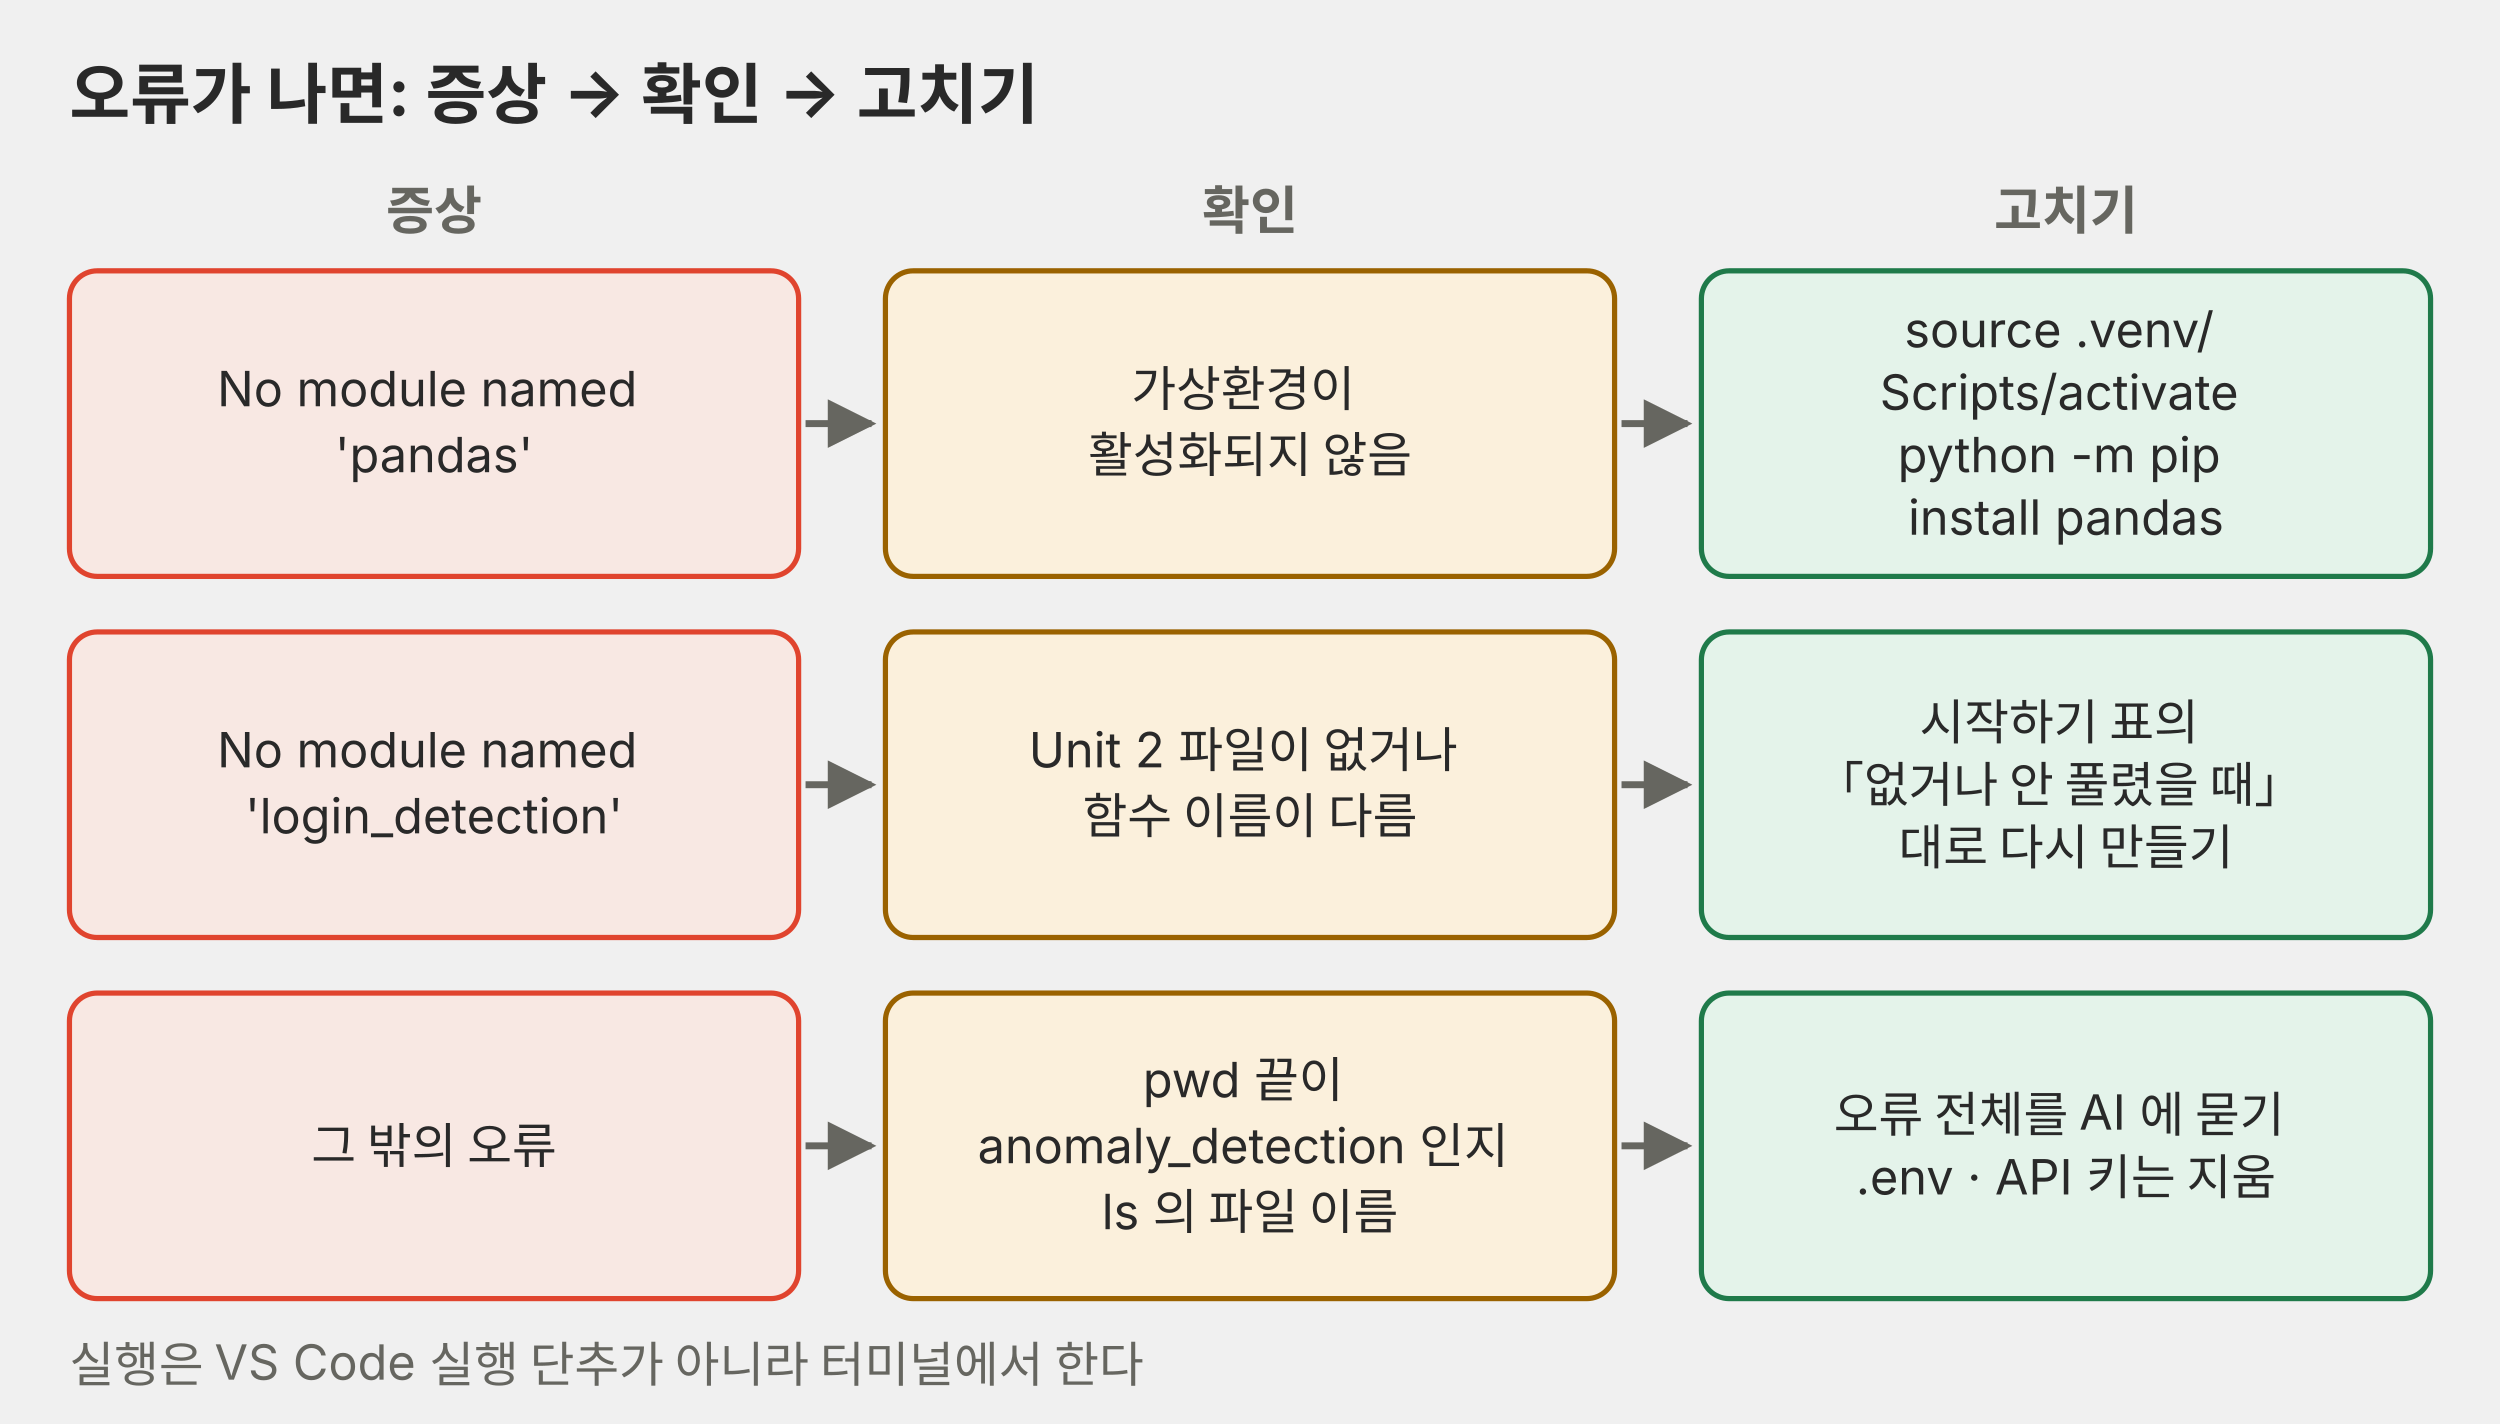
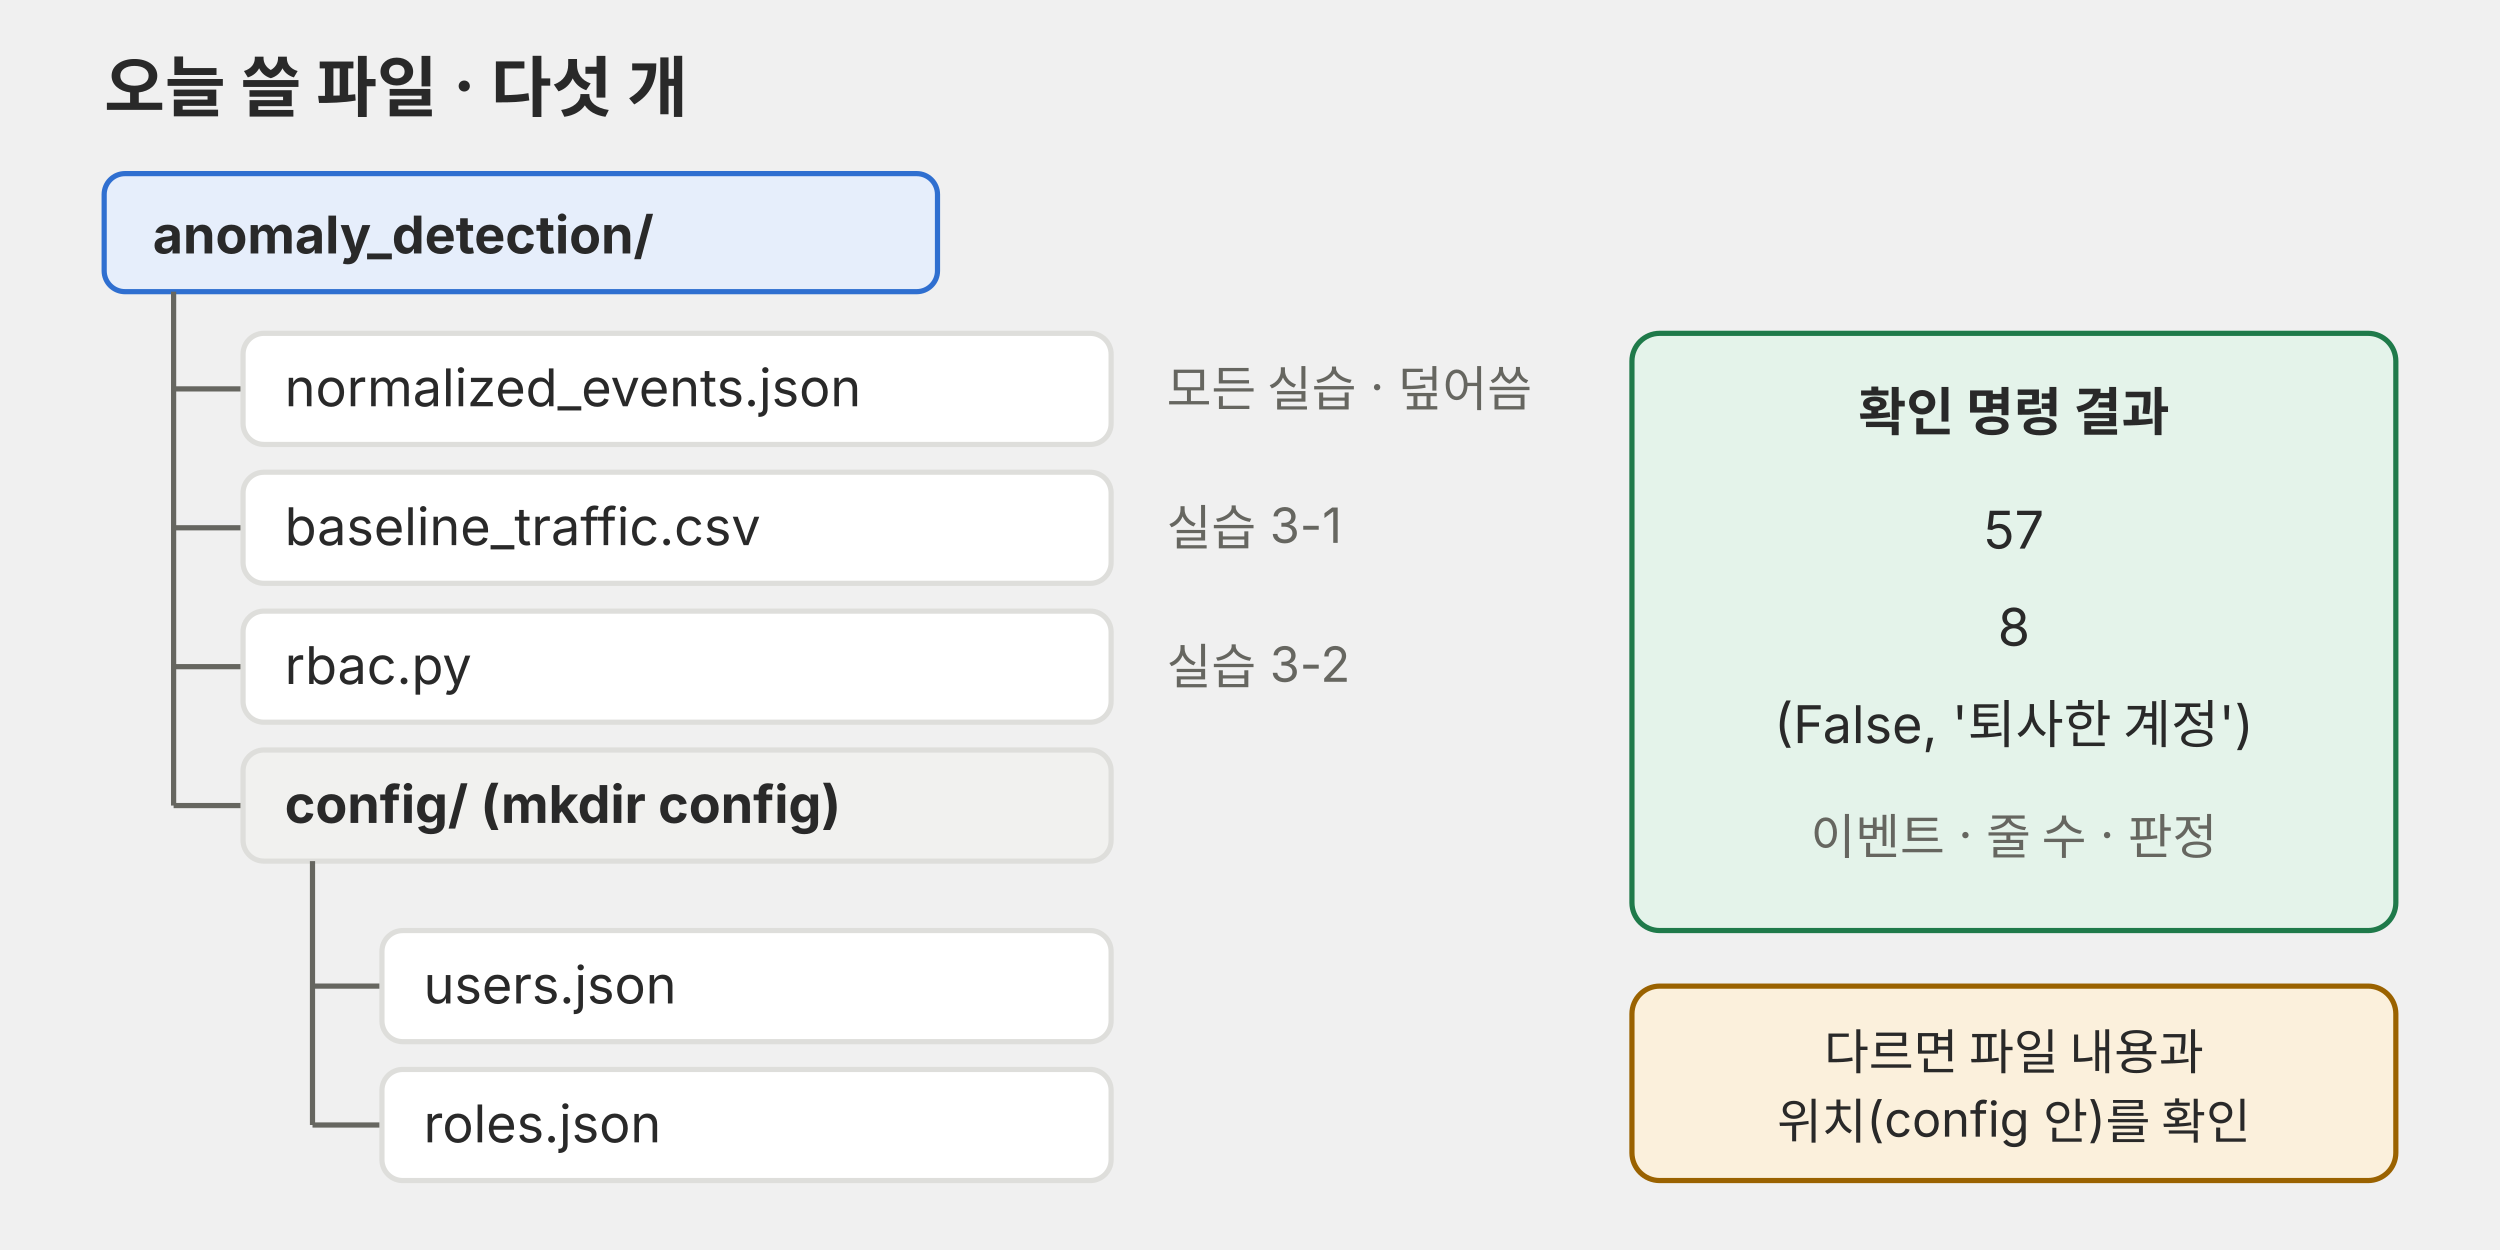
- <svg xmlns="http://www.w3.org/2000/svg" viewBox="0 0 720 410" role="img">
-   <defs>
-     <marker id="a-p03" viewBox="0 0 10 10" refX="9" refY="5" markerWidth="7" markerHeight="7" orient="auto-start-reverse">
-       <path d="M0,0 L10,5 L0,10 z" fill="#666660" />
-     </marker>
-   </defs>
+ <svg xmlns="http://www.w3.org/2000/svg" viewBox="0 0 720 360" role="img">
  <g font-family="Pretendard, 'Noto Sans KR', -apple-system, 'Segoe UI', sans-serif">
-     <text x="20" y="34" font-size="19" text-anchor="start" fill="#292929" font-weight="700">오류가 나면: 증상 → 확인 → 고치기</text>
-     <text x="125" y="66" font-size="15" text-anchor="middle" fill="#666660" font-weight="700">증상</text>
-     <text x="360" y="66" font-size="15" text-anchor="middle" fill="#666660" font-weight="700">확인</text>
-     <text x="595" y="66" font-size="15" text-anchor="middle" fill="#666660" font-weight="700">고치기</text>
-     <rect x="20" y="78" width="210" height="88" rx="8" fill="#f8e8e3" stroke="#e0442e" stroke-width="1.5" />
-     <text x="125.0" y="117" font-size="14" text-anchor="middle" fill="#292929">
-       <tspan x="125.0" dy="0">No module named</tspan>
-       <tspan x="125.0" dy="19">'pandas'</tspan>
-     </text>
-     <rect x="255" y="78" width="210" height="88" rx="8" fill="#fbf0dc" stroke="#9a6200" stroke-width="1.5" />
-     <text x="360.0" y="117" font-size="14" text-anchor="middle" fill="#292929">
-       <tspan x="360.0" dy="0">가상환경이</tspan>
-       <tspan x="360.0" dy="19">활성화되지 않음</tspan>
-     </text>
-     <rect x="490" y="78" width="210" height="88" rx="8" fill="#e4f3ea" stroke="#1f7a4a" stroke-width="1.5" />
-     <text x="595.0" y="100" font-size="14" text-anchor="middle" fill="#292929">
-       <tspan x="595.0" dy="0">source .venv/</tspan>
-       <tspan x="595.0" dy="18">Scripts/activate</tspan>
-       <tspan x="595.0" dy="18">python -m pip</tspan>
-       <tspan x="595.0" dy="18">install pandas</tspan>
-     </text>
-     <polyline points="232,122 251,122" fill="none" stroke="#666660" stroke-width="2" marker-end="url(#a-p03)" />
-     <polyline points="467,122 486,122" fill="none" stroke="#666660" stroke-width="2" marker-end="url(#a-p03)" />
-     <rect x="20" y="182" width="210" height="88" rx="8" fill="#f8e8e3" stroke="#e0442e" stroke-width="1.5" />
-     <text x="125.0" y="221" font-size="14" text-anchor="middle" fill="#292929">
-       <tspan x="125.0" dy="0">No module named</tspan>
-       <tspan x="125.0" dy="19">'login_detection'</tspan>
-     </text>
-     <rect x="255" y="182" width="210" height="88" rx="8" fill="#fbf0dc" stroke="#9a6200" stroke-width="1.5" />
-     <text x="360.0" y="221" font-size="14" text-anchor="middle" fill="#292929">
-       <tspan x="360.0" dy="0">Unit 2 파일이 없거나</tspan>
-       <tspan x="360.0" dy="19">함수 이름이 다름</tspan>
-     </text>
-     <rect x="490" y="182" width="210" height="88" rx="8" fill="#e4f3ea" stroke="#1f7a4a" stroke-width="1.5" />
-     <text x="595.0" y="213" font-size="14" text-anchor="middle" fill="#292929">
-       <tspan x="595.0" dy="0">시작하기 표의</tspan>
-       <tspan x="595.0" dy="18">「없거나 안 풀렸을 때」</tspan>
-       <tspan x="595.0" dy="18">대로 다시 만들기</tspan>
-     </text>
-     <polyline points="232,226 251,226" fill="none" stroke="#666660" stroke-width="2" marker-end="url(#a-p03)" />
-     <polyline points="467,226 486,226" fill="none" stroke="#666660" stroke-width="2" marker-end="url(#a-p03)" />
-     <rect x="20" y="286" width="210" height="88" rx="8" fill="#f8e8e3" stroke="#e0442e" stroke-width="1.5" />
-     <text x="125.0" y="335" font-size="14" text-anchor="middle" fill="#292929">
-       <tspan x="125.0" dy="0">그 밖의 오류</tspan>
-     </text>
-     <rect x="255" y="286" width="210" height="88" rx="8" fill="#fbf0dc" stroke="#9a6200" stroke-width="1.5" />
-     <text x="360.0" y="316" font-size="14" text-anchor="middle" fill="#292929">
-       <tspan x="360.0" dy="0">pwd 끝이</tspan>
-       <tspan x="360.0" dy="19">anomaly_detection 인지</tspan>
-       <tspan x="360.0" dy="19">ls 의 파일 이름</tspan>
-     </text>
-     <rect x="490" y="286" width="210" height="88" rx="8" fill="#e4f3ea" stroke="#1f7a4a" stroke-width="1.5" />
-     <text x="595.0" y="326" font-size="14" text-anchor="middle" fill="#292929">
-       <tspan x="595.0" dy="0">오류 전체를 AI 에 묻기</tspan>
-       <tspan x="595.0" dy="18">.env · API 키는 지움</tspan>
-     </text>
-     <polyline points="232,330 251,330" fill="none" stroke="#666660" stroke-width="2" marker-end="url(#a-p03)" />
-     <polyline points="467,330 486,330" fill="none" stroke="#666660" stroke-width="2" marker-end="url(#a-p03)" />
-     <text x="20" y="398" font-size="14" text-anchor="start" fill="#666660">실행은 VS Code 실행 단추가 아니라 터미널에서 한다</text>
+     <text x="30" y="32" font-size="19" font-weight="700" fill="#292929">오늘 쓸 파일 · 다섯 개</text>
+     <rect x="30" y="50" width="240" height="34" rx="6" fill="#e6eefb" stroke="#2f6fd0" stroke-width="1.5" />
+     <text x="44" y="73" font-size="15" font-weight="700" fill="#292929">anomaly_detection/</text>
+     <path d="M50 84 V 232" stroke="#666660" stroke-width="1.5" fill="none" />
+     <path d="M50 112 H 70 M50 152 H 70 M50 192 H 70 M50 232 H 70" stroke="#666660" stroke-width="1.5" fill="none" />
+     <rect x="70" y="96" width="250" height="32" rx="6" fill="#ffffff" stroke="#dededb" stroke-width="1.5" />
+     <text x="82" y="117" font-size="15" fill="#292929">normalized_events.json</text>
+     <rect x="70" y="136" width="250" height="32" rx="6" fill="#ffffff" stroke="#dededb" stroke-width="1.5" />
+     <text x="82" y="157" font-size="15" fill="#292929">baseline_traffic.csv</text>
+     <rect x="70" y="176" width="250" height="32" rx="6" fill="#ffffff" stroke="#dededb" stroke-width="1.5" />
+     <text x="82" y="197" font-size="15" fill="#292929">rbac.py</text>
+     <rect x="70" y="216" width="250" height="32" rx="6" fill="#f1f1ef" stroke="#dededb" stroke-width="1.5" />
+     <text x="82" y="237" font-size="15" font-weight="700" fill="#292929">config/   (mkdir config)</text>
+     <path d="M90 248 V 324 M90 284 H 110 M90 324 H 110" stroke="#666660" stroke-width="1.5" fill="none" />
+     <rect x="110" y="268" width="210" height="32" rx="6" fill="#ffffff" stroke="#dededb" stroke-width="1.5" />
+     <text x="122" y="289" font-size="15" fill="#292929">users.json</text>
+     <rect x="110" y="308" width="210" height="32" rx="6" fill="#ffffff" stroke="#dededb" stroke-width="1.5" />
+     <text x="122" y="329" font-size="15" fill="#292929">roles.json</text>
+     <text x="336" y="117" font-size="14" fill="#666660">모든 실습 · 덮어씀</text>
+     <text x="336" y="157" font-size="14" fill="#666660">실습 3-1</text>
+     <text x="336" y="197" font-size="14" fill="#666660">실습 3-2</text>
+     <rect x="470" y="96" width="220" height="172" rx="8" fill="#e4f3ea" stroke="#1f7a4a" stroke-width="1.5" />
+     <text x="580" y="124" font-size="15" font-weight="700" fill="#292929" text-anchor="middle">확인 명령 결과</text>
+     <text x="580" y="158" font-size="15" fill="#292929" text-anchor="middle">57</text>
+     <text x="580" y="186" font-size="15" fill="#292929" text-anchor="middle">8</text>
+     <text x="580" y="214" font-size="15" fill="#292929" text-anchor="middle">(False, '퇴사한 계정')</text>
+     <text x="580" y="246" font-size="14" fill="#666660" text-anchor="middle">이벤트 · 줄 수 · 판정</text>
+     <rect x="470" y="284" width="220" height="56" rx="8" fill="#fbf0dc" stroke="#9a6200" stroke-width="1.5" />
+     <text x="580" y="308" font-size="14" fill="#292929" text-anchor="middle">다르면 파일 내용과</text>
+     <text x="580" y="328" font-size="14" fill="#292929" text-anchor="middle">위치(config 안)를 확인</text>
  </g>
</svg>
